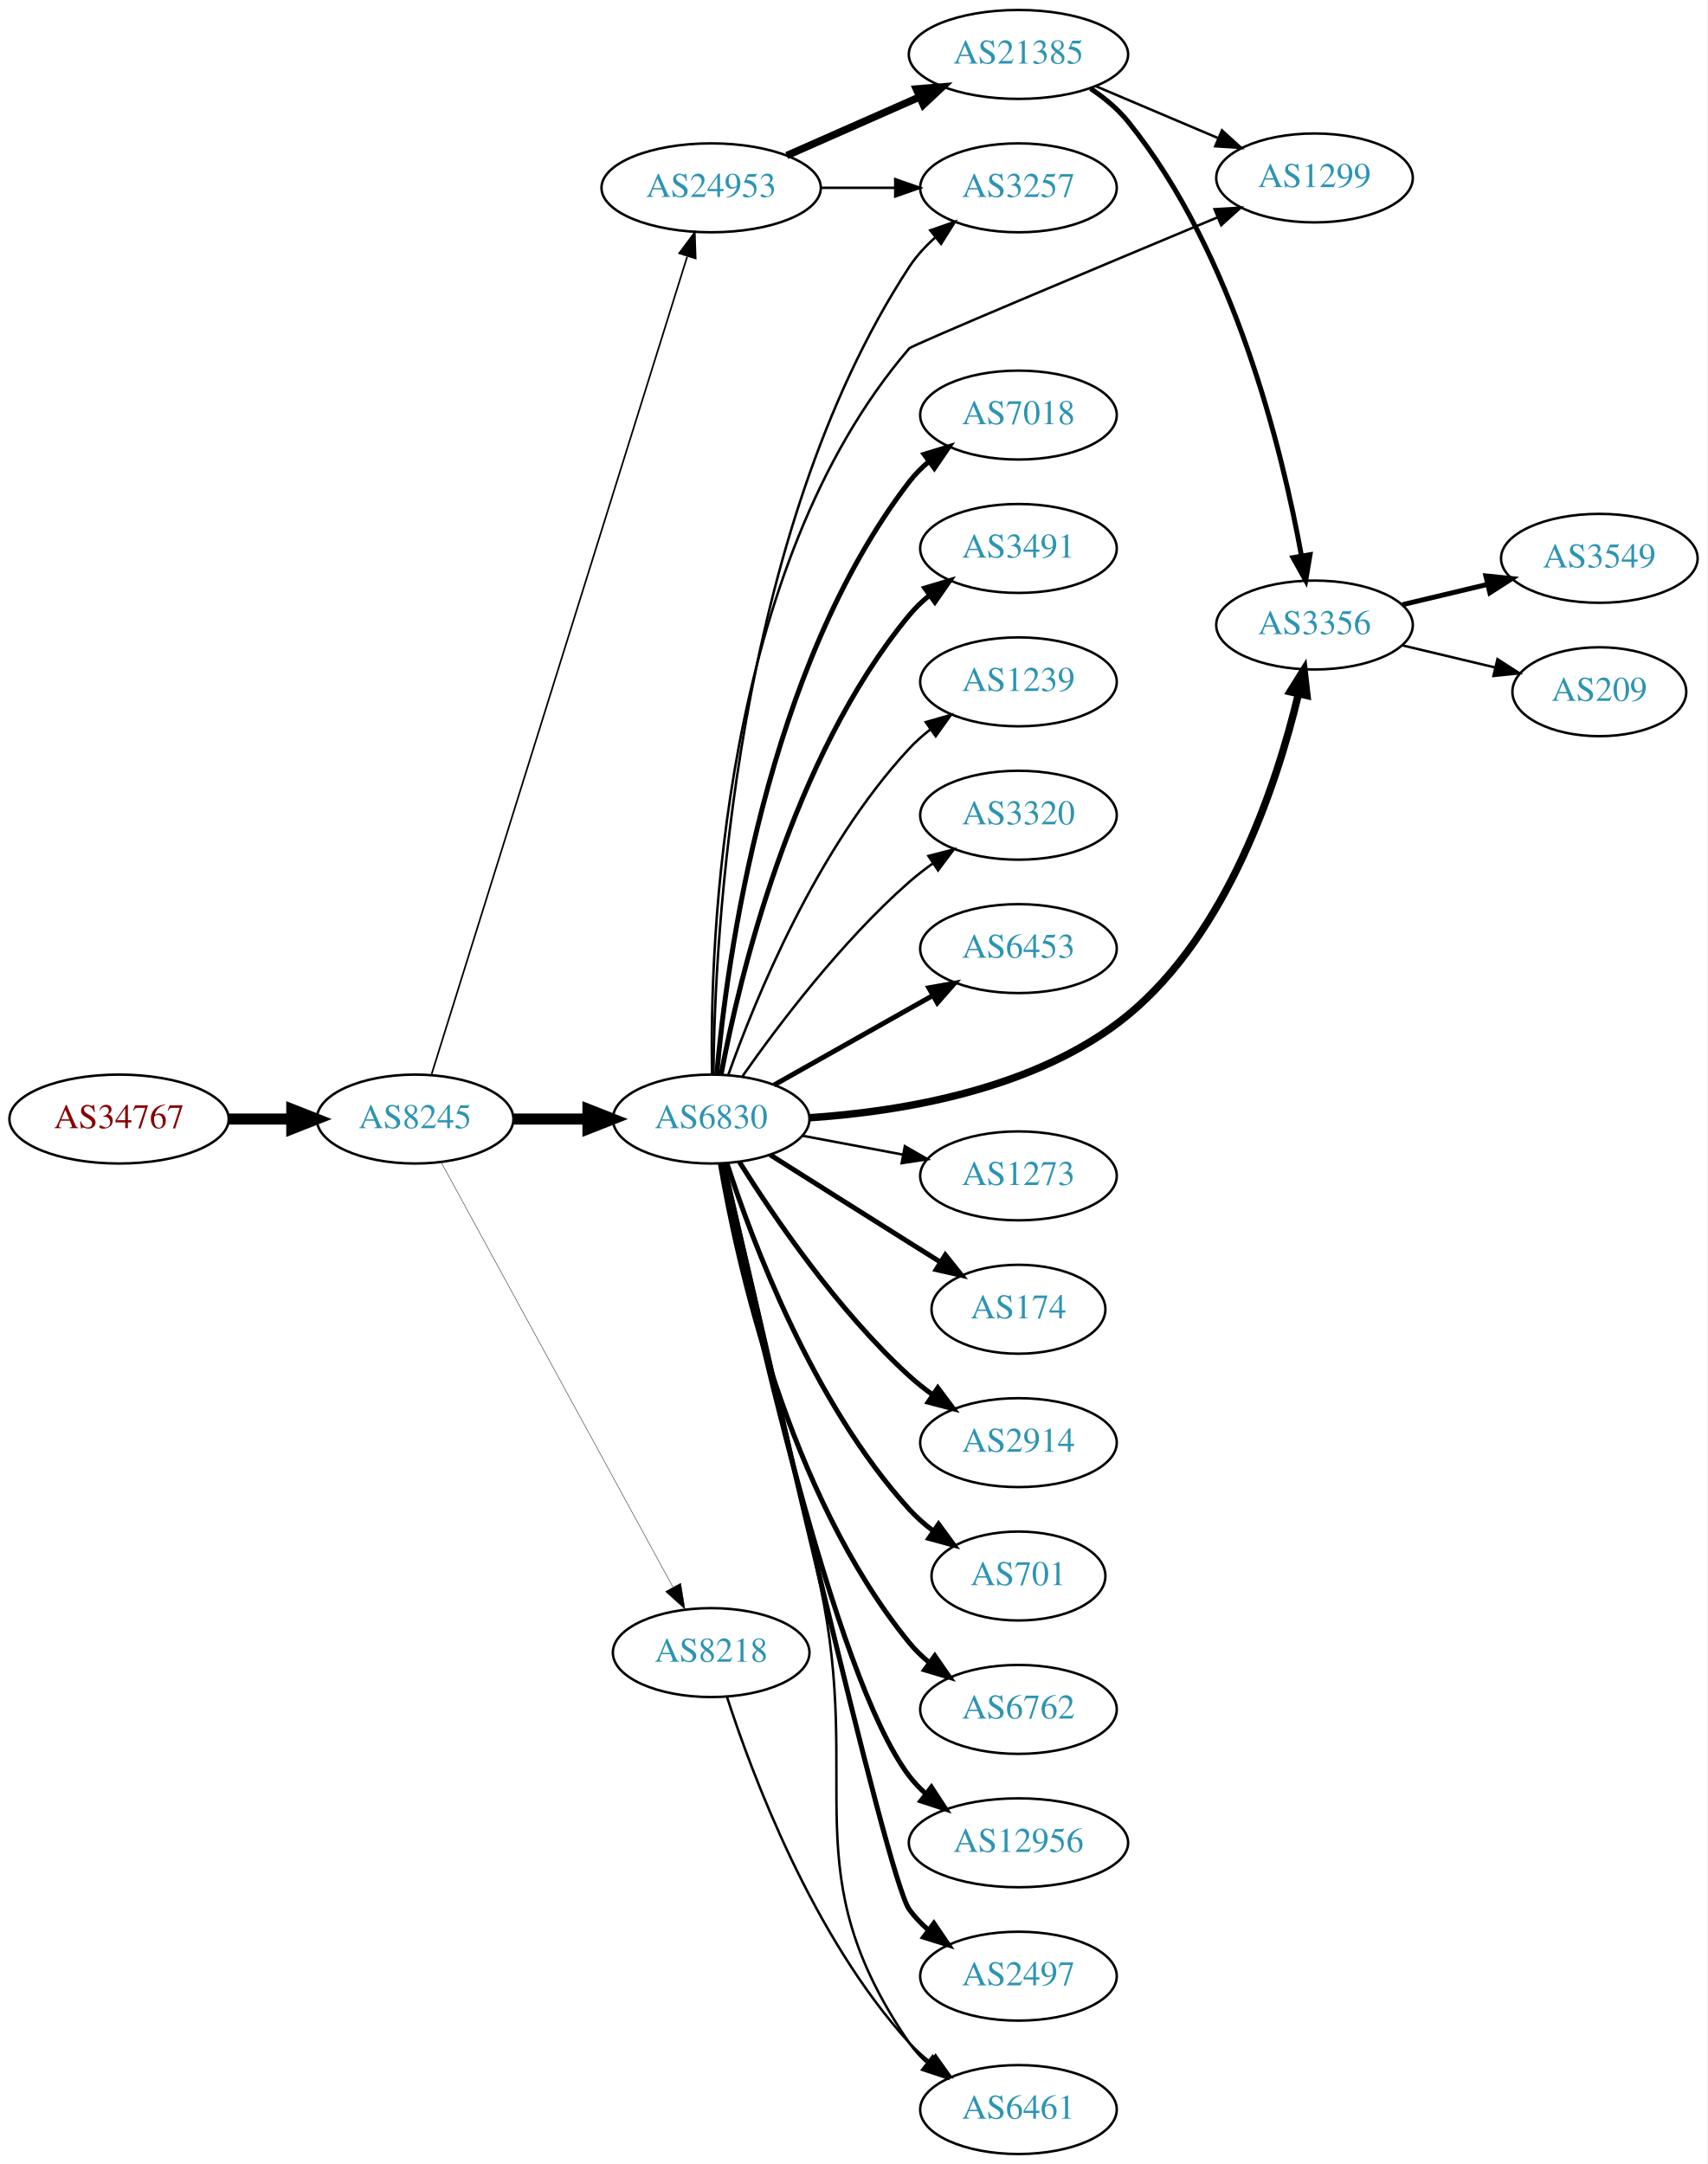
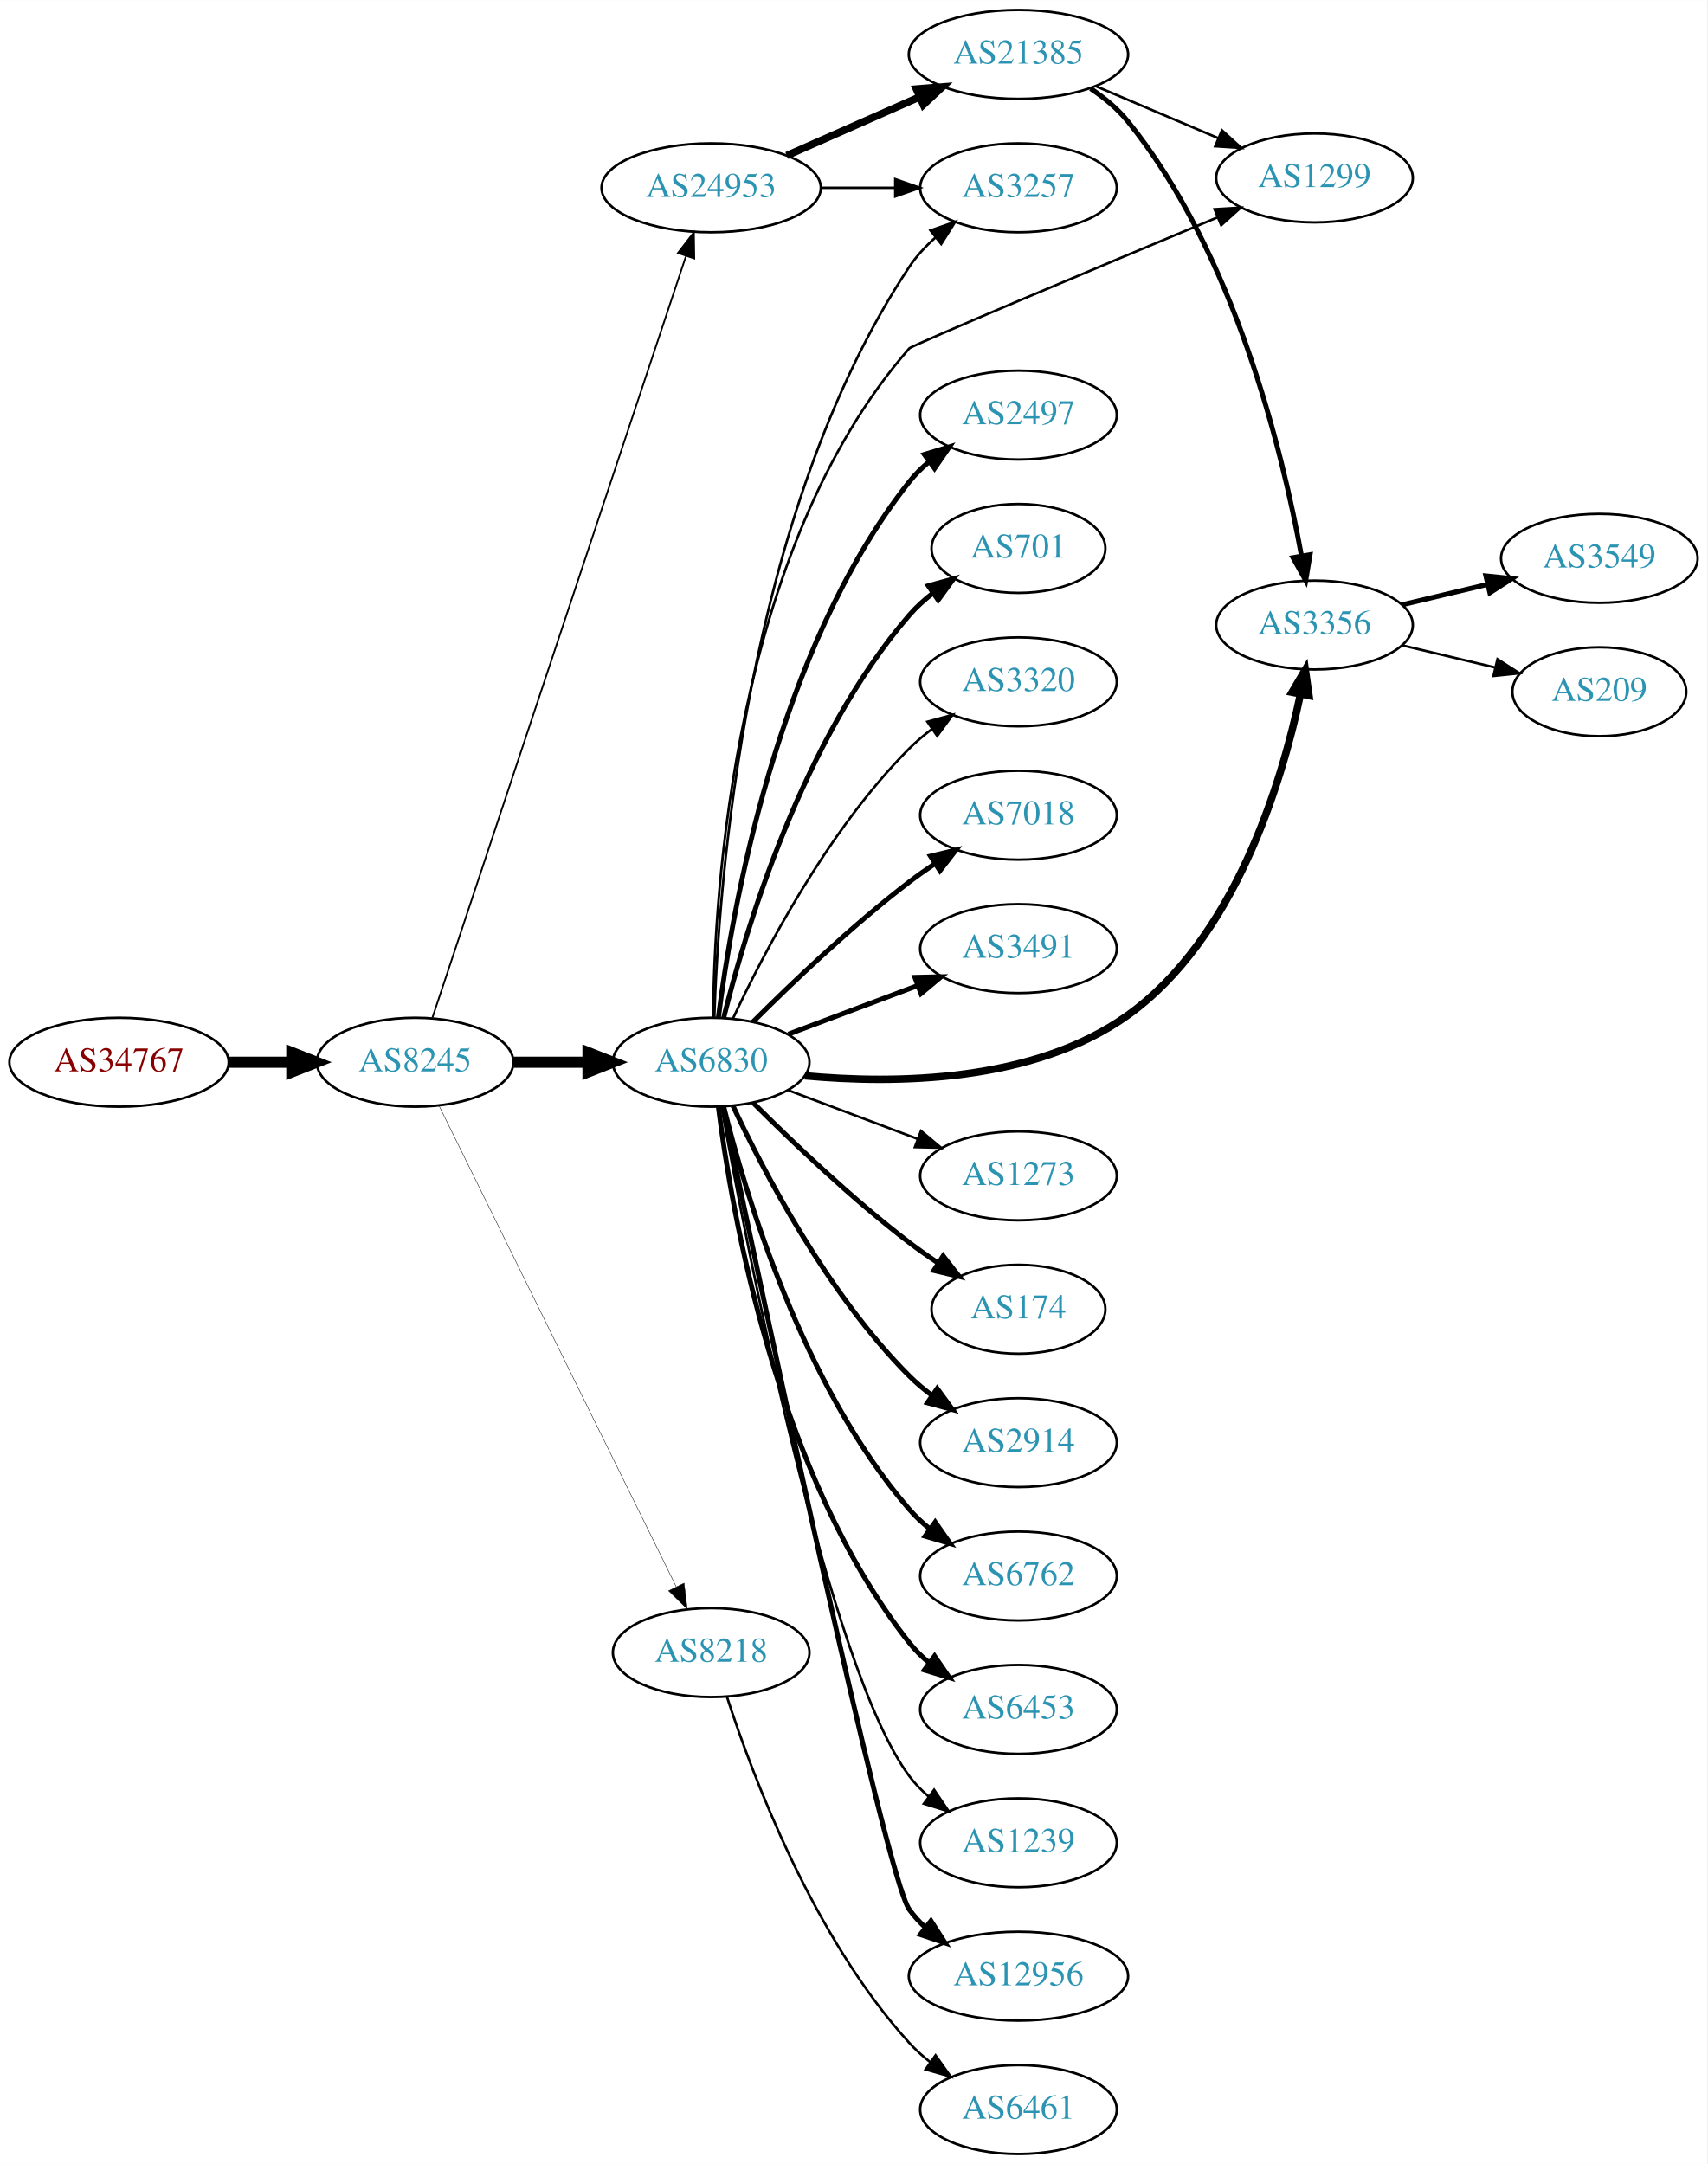
<svg xmlns="http://www.w3.org/2000/svg" xmlns:xlink="http://www.w3.org/1999/xlink" width="691pt" height="876pt" viewBox="0.00 0.00 691.06 876.00">
  <g id="graph0" class="graph" transform="scale(1 1) rotate(0) translate(4 872)">
    <polygon fill="white" stroke="none" points="-4,4 -4,-872 687.055,-872 687.055,4 -4,4" />
    <g id="node1" class="node">
      <g id="a_node1">
        <a xlink:href="/asn/34767" xlink:title="AS34767 ~ Otto M. Steinmann e.U. [AT]">
-           <ellipse fill="#ffffff" stroke="black" cx="44.196" cy="-419" rx="44.393" ry="18" />
-           <text text-anchor="middle" x="44.196" y="-415.3" font-family="Times,serif" font-size="14.00" fill="#880000">AS34767</text>
+           <ellipse fill="#ffffff" stroke="black" cx="44.196" cy="-442" rx="44.393" ry="18" />
+           <text text-anchor="middle" x="44.196" y="-438.3" font-family="Times,serif" font-size="14.00" fill="#880000">AS34767</text>
        </a>
      </g>
    </g>
    <g id="node2" class="node">
      <g id="a_node2">
        <a xlink:href="/asn/8245" xlink:title="AS8245 ~ Video-Broadcast GmbH [AT]">
-           <ellipse fill="#ffffff" stroke="black" cx="164.039" cy="-419" rx="39.794" ry="18" />
-           <text text-anchor="middle" x="164.039" y="-415.3" font-family="Times,serif" font-size="14.00" fill="#2c94b3">AS8245</text>
+           <ellipse fill="#ffffff" stroke="black" cx="164.039" cy="-442" rx="39.794" ry="18" />
+           <text text-anchor="middle" x="164.039" y="-438.3" font-family="Times,serif" font-size="14.00" fill="#2c94b3">AS8245</text>
        </a>
      </g>
    </g>
    <g id="edge1" class="edge">
-       <path fill="none" stroke="black" stroke-width="4.5" d="M88.407,-419C96.72,-419 105.482,-419 113.965,-419" />
-       <polygon fill="black" stroke="black" stroke-width="4.5" points="114.123,-422.938 124.123,-419 114.123,-415.063 114.123,-422.938" />
+       <path fill="none" stroke="black" stroke-width="4.5" d="M88.407,-442C96.72,-442 105.482,-442 113.965,-442" />
+       <polygon fill="black" stroke="black" stroke-width="4.5" points="114.123,-445.938 124.123,-442 114.123,-438.063 114.123,-445.938" />
    </g>
    <g id="node3" class="node">
      <g id="a_node3">
        <a xlink:href="/asn/6830" xlink:title="AS6830 ~ LGI-UPC [AT]">
-           <ellipse fill="#ffffff" stroke="black" cx="283.881" cy="-419" rx="39.794" ry="18" />
-           <text text-anchor="middle" x="283.881" y="-415.3" font-family="Times,serif" font-size="14.00" fill="#2c94b3">AS6830</text>
+           <ellipse fill="#ffffff" stroke="black" cx="283.881" cy="-442" rx="39.794" ry="18" />
+           <text text-anchor="middle" x="283.881" y="-438.3" font-family="Times,serif" font-size="14.00" fill="#2c94b3">AS6830</text>
        </a>
      </g>
    </g>
    <g id="edge2" class="edge">
-       <path fill="none" stroke="black" stroke-width="4.5" d="M203.951,-419C213.505,-419 223.854,-419 233.817,-419" />
-       <polygon fill="black" stroke="black" stroke-width="4.5" points="234.009,-422.938 244.009,-419 234.009,-415.063 234.009,-422.938" />
+       <path fill="none" stroke="black" stroke-width="4.5" d="M203.951,-442C213.505,-442 223.854,-442 233.817,-442" />
+       <polygon fill="black" stroke="black" stroke-width="4.5" points="234.009,-445.938 244.009,-442 234.009,-438.063 234.009,-445.938" />
    </g>
    <g id="node4" class="node">
      <g id="a_node4">
+         <a xlink:href="/asn/8218" xlink:title="AS8218 ~ legacy Neotelecoms [FR]">
+           <ellipse fill="#ffffff" stroke="black" cx="283.881" cy="-203" rx="39.794" ry="18" />
+           <text text-anchor="middle" x="283.881" y="-199.3" font-family="Times,serif" font-size="14.00" fill="#2c94b3">AS8218</text>
+         </a>
+       </g>
+     </g>
+     <g id="edge3" class="edge">
+       <path fill="none" stroke="black" stroke-width="0.173" d="M173.704,-424.426C194.135,-382.99 245.422,-278.973 269.72,-229.692" />
+       <polygon fill="black" stroke="black" stroke-width="0.173" points="272.92,-231.117 274.203,-220.6 266.642,-228.021 272.92,-231.117" />
+     </g>
+     <g id="node5" class="node">
+       <g id="a_node5">
        <a xlink:href="/asn/24953" xlink:title="AS24953 ~ AS MACRO: AS-24953 (customers) [AT]">
          <ellipse fill="#ffffff" stroke="black" cx="283.881" cy="-796" rx="44.393" ry="18" />
          <text text-anchor="middle" x="283.881" y="-792.3" font-family="Times,serif" font-size="14.00" fill="#2c94b3">AS24953</text>
        </a>
      </g>
    </g>
-     <g id="edge3" class="edge">
-       <path fill="none" stroke="black" stroke-width="0.667" d="M170.722,-437.183C189.741,-498.026 251.239,-694.77 274.162,-768.105" />
-       <polygon fill="black" stroke="black" stroke-width="0.667" points="270.93,-769.499 277.254,-777.999 277.612,-767.41 270.93,-769.499" />
-     </g>
-     <g id="node5" class="node">
-       <g id="a_node5">
-         <a xlink:href="/asn/8218" xlink:title="AS8218 ~ legacy Neotelecoms [FR]">
-           <ellipse fill="#ffffff" stroke="black" cx="283.881" cy="-203" rx="39.794" ry="18" />
-           <text text-anchor="middle" x="283.881" y="-199.3" font-family="Times,serif" font-size="14.00" fill="#2c94b3">AS8218</text>
-         </a>
-       </g>
-     </g>
    <g id="edge4" class="edge">
-       <path fill="none" stroke="black" stroke-width="0.167" d="M174.682,-401.324C195.364,-363.416 244.076,-274.127 268.456,-229.441" />
-       <polygon fill="black" stroke="black" stroke-width="0.167" points="271.553,-231.072 273.27,-220.617 265.408,-227.72 271.553,-231.072" />
+       <path fill="none" stroke="black" stroke-width="0.692" d="M171.044,-460.042C190.272,-517.802 250.409,-698.452 273.616,-768.167" />
+       <polygon fill="black" stroke="black" stroke-width="0.692" points="270.408,-769.612 276.887,-777.995 277.05,-767.401 270.408,-769.612" />
    </g>
    <g id="node6" class="node">
      <g id="a_node6">
        <a xlink:href="/asn/174" xlink:title="AS174 ~ Cogent Communications [US]">
          <ellipse fill="#ffffff" stroke="black" cx="408.273" cy="-342" rx="35.194" ry="18" />
          <text text-anchor="middle" x="408.273" y="-338.3" font-family="Times,serif" font-size="14.00" fill="#2c94b3">AS174</text>
        </a>
      </g>
    </g>
    <g id="edge5" class="edge">
-       <path fill="none" stroke="black" stroke-width="2" d="M307.737,-404.532C323.547,-394.533 345.076,-380.936 364.077,-369 368.168,-366.43 372.48,-363.728 376.732,-361.066" />
-       <polygon fill="black" stroke="black" stroke-width="2" points="378.664,-363.986 385.286,-355.716 374.952,-358.051 378.664,-363.986" />
+       <path fill="none" stroke="black" stroke-width="2" d="M300.78,-425.681C316.237,-410.228 340.736,-386.806 364.077,-369 367.736,-366.209 371.692,-363.437 375.673,-360.792" />
+       <polygon fill="black" stroke="black" stroke-width="2" points="377.794,-363.59 384.323,-355.246 374.015,-357.697 377.794,-363.59" />
    </g>
    <g id="node7" class="node">
      <g id="a_node7">
        <a xlink:href="/asn/2914" xlink:title="AS2914 ~ NTT America, Inc. [US]">
          <ellipse fill="#ffffff" stroke="black" cx="408.273" cy="-288" rx="39.794" ry="18" />
          <text text-anchor="middle" x="408.273" y="-284.3" font-family="Times,serif" font-size="14.00" fill="#2c94b3">AS2914</text>
        </a>
      </g>
    </g>
    <g id="edge6" class="edge">
-       <path fill="none" stroke="black" stroke-width="2" d="M295.309,-401.634C309.098,-379.648 335.065,-341.454 364.077,-315 367.008,-312.328 370.237,-309.763 373.571,-307.351" />
-       <polygon fill="black" stroke="black" stroke-width="2" points="375.627,-310.186 381.961,-301.692 371.713,-304.382 375.627,-310.186" />
+       <path fill="none" stroke="black" stroke-width="2" d="M292.732,-424.253C305.012,-397.983 330.838,-348.274 364.077,-315 366.88,-312.194 370.026,-309.543 373.31,-307.078" />
+       <polygon fill="black" stroke="black" stroke-width="2" points="375.379,-309.903 381.637,-301.353 371.414,-304.135 375.379,-309.903" />
    </g>
    <g id="node8" class="node">
      <g id="a_node8">
-         <a xlink:href="/asn/701" xlink:title="AS701 ~ UUNET [US]">
-           <ellipse fill="#ffffff" stroke="black" cx="408.273" cy="-234" rx="35.194" ry="18" />
-           <text text-anchor="middle" x="408.273" y="-230.3" font-family="Times,serif" font-size="14.00" fill="#2c94b3">AS701</text>
+         <a xlink:href="/asn/6762" xlink:title="AS6762 ~ TELECOM ITALIA SPARKLE S.p.A. [IT]">
+           <ellipse fill="#ffffff" stroke="black" cx="408.273" cy="-234" rx="39.794" ry="18" />
+           <text text-anchor="middle" x="408.273" y="-230.3" font-family="Times,serif" font-size="14.00" fill="#2c94b3">AS6762</text>
        </a>
      </g>
    </g>
    <g id="edge7" class="edge">
-       <path fill="none" stroke="black" stroke-width="2" d="M290.295,-401.01C300.479,-369.568 325.043,-303.888 364.077,-261 366.957,-257.836 370.291,-254.904 373.804,-252.229" />
-       <polygon fill="black" stroke="black" stroke-width="2" points="375.936,-255.01 382.199,-246.465 371.974,-249.24 375.936,-255.01" />
+       <path fill="none" stroke="black" stroke-width="2" d="M288.981,-423.885C297.65,-388.937 320.699,-311.233 364.077,-261 366.534,-258.155 369.365,-255.511 372.379,-253.079" />
+       <polygon fill="black" stroke="black" stroke-width="2" points="374.567,-255.817 380.653,-247.145 370.487,-250.129 374.567,-255.817" />
    </g>
    <g id="node9" class="node">
      <g id="a_node9">
-         <a xlink:href="/asn/6762" xlink:title="AS6762 ~ TELECOM ITALIA SPARKLE S.p.A. [IT]">
+         <a xlink:href="/asn/6453" xlink:title="AS6453 ~ TATA COMMUNICATIONS (AMERICA) INC [US]">
          <ellipse fill="#ffffff" stroke="black" cx="408.273" cy="-180" rx="39.794" ry="18" />
-           <text text-anchor="middle" x="408.273" y="-176.3" font-family="Times,serif" font-size="14.00" fill="#2c94b3">AS6762</text>
+           <text text-anchor="middle" x="408.273" y="-176.3" font-family="Times,serif" font-size="14.00" fill="#2c94b3">AS6453</text>
        </a>
      </g>
    </g>
    <g id="edge8" class="edge">
-       <path fill="none" stroke="black" stroke-width="2" d="M287.606,-400.861C294.301,-361.596 314.745,-267.405 364.077,-207 366.455,-204.089 369.233,-201.4 372.214,-198.94" />
-       <polygon fill="black" stroke="black" stroke-width="2" points="374.405,-201.675 380.442,-192.968 370.293,-196.01 374.405,-201.675" />
+       <path fill="none" stroke="black" stroke-width="2" d="M286.809,-423.838C292.115,-381.576 310.3,-275.073 364.077,-207 366.407,-204.051 369.154,-201.336 372.115,-198.861" />
+       <polygon fill="black" stroke="black" stroke-width="2" points="374.308,-201.593 380.315,-192.866 370.176,-195.942 374.308,-201.593" />
    </g>
    <g id="node10" class="node">
      <g id="a_node10">
-         <a xlink:href="/asn/12956" xlink:title="AS12956 ~ TELXIUS [ES]">
-           <ellipse fill="#ffffff" stroke="black" cx="408.273" cy="-126" rx="44.393" ry="18" />
-           <text text-anchor="middle" x="408.273" y="-122.3" font-family="Times,serif" font-size="14.00" fill="#2c94b3">AS12956</text>
+         <a xlink:href="/asn/1239" xlink:title="AS1239 ~ Sprint [US]">
+           <ellipse fill="#ffffff" stroke="black" cx="408.273" cy="-126" rx="39.794" ry="18" />
+           <text text-anchor="middle" x="408.273" y="-122.3" font-family="Times,serif" font-size="14.00" fill="#2c94b3">AS1239</text>
        </a>
      </g>
    </g>
    <g id="edge9" class="edge">
-       <path fill="none" stroke="black" stroke-width="2" d="M288.508,-400.981C299.45,-347.922 333.282,-193.445 364.077,-153 366.06,-150.397 368.371,-147.982 370.876,-145.755" />
-       <polygon fill="black" stroke="black" stroke-width="2" points="373.035,-148.51 378.83,-139.641 368.769,-142.96 373.035,-148.51" />
+       <path fill="none" stroke="black" d="M288.034,-424.04C298.139,-367.999 330.998,-197.446 364.077,-153 366.321,-149.985 369.011,-147.227 371.936,-144.723" />
+       <polygon fill="black" stroke="black" points="374.131,-147.453 380.086,-138.69 369.966,-141.827 374.131,-147.453" />
    </g>
    <g id="node11" class="node">
      <g id="a_node11">
-         <a xlink:href="/asn/2497" xlink:title="AS2497 ~ Internet Initiative Japan Inc. [JP]">
-           <ellipse fill="#ffffff" stroke="black" cx="408.273" cy="-72" rx="39.794" ry="18" />
-           <text text-anchor="middle" x="408.273" y="-68.3" font-family="Times,serif" font-size="14.00" fill="#2c94b3">AS2497</text>
+         <a xlink:href="/asn/12956" xlink:title="AS12956 ~ TELXIUS [ES]">
+           <ellipse fill="#ffffff" stroke="black" cx="408.273" cy="-72" rx="44.393" ry="18" />
+           <text text-anchor="middle" x="408.273" y="-68.3" font-family="Times,serif" font-size="14.00" fill="#2c94b3">AS12956</text>
        </a>
      </g>
    </g>
    <g id="edge10" class="edge">
-       <path fill="none" stroke="black" stroke-width="2" d="M288.993,-400.775C303.93,-334.799 354.922,-111.626 364.077,-99 366.284,-95.957 368.948,-93.18 371.857,-90.665" />
-       <polygon fill="black" stroke="black" stroke-width="2" points="374.053,-93.394 379.985,-84.616 369.873,-87.779 374.053,-93.394" />
+       <path fill="none" stroke="black" stroke-width="2" d="M288.658,-423.903C303.078,-355.057 354.341,-112.652 364.077,-99 365.977,-96.336 368.23,-93.878 370.695,-91.622" />
+       <polygon fill="black" stroke="black" stroke-width="2" points="372.858,-94.374 378.581,-85.457 368.547,-88.859 372.858,-94.374" />
    </g>
    <g id="node12" class="node">
      <g id="a_node12">
-         <a xlink:href="/asn/7018" xlink:title="AS7018 ~ AT&amp;T Services, Inc. [US]">
+         <a xlink:href="/asn/2497" xlink:title="AS2497 ~ Internet Initiative Japan Inc. [JP]">
          <ellipse fill="#ffffff" stroke="black" cx="408.273" cy="-704" rx="39.794" ry="18" />
-           <text text-anchor="middle" x="408.273" y="-700.3" font-family="Times,serif" font-size="14.00" fill="#2c94b3">AS7018</text>
+           <text text-anchor="middle" x="408.273" y="-700.3" font-family="Times,serif" font-size="14.00" fill="#2c94b3">AS2497</text>
        </a>
      </g>
    </g>
    <g id="edge11" class="edge">
-       <path fill="none" stroke="black" stroke-width="2" d="M286.15,-437.228C290.133,-482.373 305.852,-601.198 364.077,-677 366.367,-679.981 369.087,-682.716 372.031,-685.205" />
-       <polygon fill="black" stroke="black" stroke-width="2" points="370.077,-688.113 380.207,-691.218 374.225,-682.474 370.077,-688.113" />
+       <path fill="none" stroke="black" stroke-width="2" d="M286.809,-460.162C292.115,-502.424 310.3,-608.927 364.077,-677 366.407,-679.949 369.154,-682.664 372.115,-685.139" />
+       <polygon fill="black" stroke="black" stroke-width="2" points="370.176,-688.058 380.315,-691.134 374.308,-682.407 370.176,-688.058" />
    </g>
    <g id="node13" class="node">
      <g id="a_node13">
-         <a xlink:href="/asn/3491" xlink:title="AS3491 ~ PCCW Global, Inc. [US]">
-           <ellipse fill="#ffffff" stroke="black" cx="408.273" cy="-650" rx="39.794" ry="18" />
-           <text text-anchor="middle" x="408.273" y="-646.3" font-family="Times,serif" font-size="14.00" fill="#2c94b3">AS3491</text>
+         <a xlink:href="/asn/701" xlink:title="AS701 ~ UUNET [US]">
+           <ellipse fill="#ffffff" stroke="black" cx="408.273" cy="-650" rx="35.194" ry="18" />
+           <text text-anchor="middle" x="408.273" y="-646.3" font-family="Times,serif" font-size="14.00" fill="#2c94b3">AS701</text>
        </a>
      </g>
    </g>
    <g id="edge12" class="edge">
-       <path fill="none" stroke="black" stroke-width="2" d="M287.904,-437.033C295.079,-475.16 316.244,-565.189 364.077,-623 366.473,-625.896 369.264,-628.574 372.253,-631.028" />
-       <polygon fill="black" stroke="black" stroke-width="2" points="370.339,-633.963 380.491,-636.992 374.443,-628.293 370.339,-633.963" />
+       <path fill="none" stroke="black" stroke-width="2" d="M288.981,-460.115C297.65,-495.063 320.699,-572.767 364.077,-623 366.873,-626.238 370.155,-629.216 373.639,-631.918" />
+       <polygon fill="black" stroke="black" stroke-width="2" points="371.789,-634.893 382.003,-637.709 375.774,-629.139 371.789,-634.893" />
    </g>
    <g id="node14" class="node">
      <g id="a_node14">
-         <a xlink:href="/asn/1239" xlink:title="AS1239 ~ Sprint [US]">
+         <a xlink:href="/asn/3320" xlink:title="AS3320 ~ DTAG [DE]">
          <ellipse fill="#ffffff" stroke="black" cx="408.273" cy="-596" rx="39.794" ry="18" />
-           <text text-anchor="middle" x="408.273" y="-592.3" font-family="Times,serif" font-size="14.00" fill="#2c94b3">AS1239</text>
+           <text text-anchor="middle" x="408.273" y="-592.3" font-family="Times,serif" font-size="14.00" fill="#2c94b3">AS3320</text>
        </a>
      </g>
    </g>
    <g id="edge13" class="edge">
-       <path fill="none" stroke="black" d="M290.868,-437.027C301.607,-467.221 326.582,-528.668 364.077,-569 366.636,-571.753 369.536,-574.336 372.594,-576.729" />
-       <polygon fill="black" stroke="black" points="370.738,-579.704 380.927,-582.61 374.774,-573.984 370.738,-579.704" />
+       <path fill="none" stroke="black" d="M292.732,-459.747C305.012,-486.017 330.838,-535.726 364.077,-569 366.88,-571.806 370.026,-574.457 373.31,-576.922" />
+       <polygon fill="black" stroke="black" points="371.414,-579.865 381.637,-582.647 375.379,-574.097 371.414,-579.865" />
    </g>
    <g id="node15" class="node">
      <g id="a_node15">
-         <a xlink:href="/asn/3320" xlink:title="AS3320 ~ DTAG [DE]">
+         <a xlink:href="/asn/7018" xlink:title="AS7018 ~ AT&amp;T Services, Inc. [US]">
          <ellipse fill="#ffffff" stroke="black" cx="408.273" cy="-542" rx="39.794" ry="18" />
-           <text text-anchor="middle" x="408.273" y="-538.3" font-family="Times,serif" font-size="14.00" fill="#2c94b3">AS3320</text>
+           <text text-anchor="middle" x="408.273" y="-538.3" font-family="Times,serif" font-size="14.00" fill="#2c94b3">AS7018</text>
        </a>
      </g>
    </g>
    <g id="edge14" class="edge">
-       <path fill="none" stroke="black" d="M296.591,-436.386C310.902,-456.801 336.622,-490.928 364.077,-515 367.059,-517.615 370.322,-520.142 373.676,-522.532" />
-       <polygon fill="black" stroke="black" points="371.833,-525.51 382.091,-528.162 375.726,-519.692 371.833,-525.51" />
+       <path fill="none" stroke="black" stroke-width="2" d="M300.78,-458.319C316.237,-473.772 340.736,-497.194 364.077,-515 367.4,-517.534 370.967,-520.053 374.576,-522.475" />
+       <polygon fill="black" stroke="black" stroke-width="2" points="372.68,-525.417 382.976,-527.915 376.485,-519.542 372.68,-525.417" />
    </g>
    <g id="node16" class="node">
      <g id="a_node16">
-         <a xlink:href="/asn/6453" xlink:title="AS6453 ~ TATA COMMUNICATIONS (AMERICA) INC [US]">
+         <a xlink:href="/asn/3491" xlink:title="AS3491 ~ PCCW Global, Inc. [US]">
          <ellipse fill="#ffffff" stroke="black" cx="408.273" cy="-488" rx="39.794" ry="18" />
-           <text text-anchor="middle" x="408.273" y="-484.3" font-family="Times,serif" font-size="14.00" fill="#2c94b3">AS6453</text>
+           <text text-anchor="middle" x="408.273" y="-484.3" font-family="Times,serif" font-size="14.00" fill="#2c94b3">AS3491</text>
        </a>
      </g>
    </g>
    <g id="edge15" class="edge">
-       <path fill="none" stroke="black" stroke-width="2" d="M309.355,-432.797C327.745,-443.165 353.157,-457.491 373.484,-468.951" />
-       <polygon fill="black" stroke="black" stroke-width="2" points="371.993,-472.128 382.423,-473.99 375.43,-466.03 371.993,-472.128" />
+       <path fill="none" stroke="black" stroke-width="2" d="M315.135,-453.371C330.876,-459.287 350.323,-466.596 367.288,-472.972" />
+       <polygon fill="black" stroke="black" stroke-width="2" points="366.351,-476.359 376.943,-476.601 368.814,-469.806 366.351,-476.359" />
    </g>
    <g id="node17" class="node">
      <g id="a_node17">
        <a xlink:href="/asn/3356" xlink:title="AS3356 ~ Level 3 Parent, LLC [US]">
          <ellipse fill="#ffffff" stroke="black" cx="528.116" cy="-619" rx="39.794" ry="18" />
          <text text-anchor="middle" x="528.116" y="-615.3" font-family="Times,serif" font-size="14.00" fill="#2c94b3">AS3356</text>
        </a>
      </g>
    </g>
    <g id="edge16" class="edge">
-       <path fill="none" stroke="black" stroke-width="3" d="M323.654,-419.53C360.59,-421.975 415.843,-430.925 452.469,-461 493.16,-494.412 512.986,-555.135 521.536,-590.785" />
-       <polygon fill="black" stroke="black" stroke-width="3" points="518.223,-592.002 523.839,-600.986 525.051,-590.46 518.223,-592.002" />
+       <path fill="none" stroke="black" stroke-width="3" d="M321.834,-436.509C358.431,-433.129 414.37,-433.734 452.469,-461 495.694,-491.934 514.717,-554.533 522.42,-590.964" />
+       <polygon fill="black" stroke="black" stroke-width="3" points="519.016,-591.797 524.382,-600.932 525.884,-590.445 519.016,-591.797" />
    </g>
    <g id="node18" class="node">
      <g id="a_node18">
        <a xlink:href="/asn/1299" xlink:title="AS1299 ~ Telia Carrier [EU]">
          <ellipse fill="#ffffff" stroke="black" cx="528.116" cy="-800" rx="39.794" ry="18" />
          <text text-anchor="middle" x="528.116" y="-796.3" font-family="Times,serif" font-size="14.00" fill="#2c94b3">AS1299</text>
        </a>
      </g>
    </g>
    <g id="edge17" class="edge">
-       <path fill="none" stroke="black" d="M284.221,-437.35C283.331,-489.782 287.805,-642.175 364.077,-731 365.172,-732.275 440.913,-764.032 488.764,-784.013" />
-       <polygon fill="black" stroke="black" points="487.646,-787.339 498.223,-787.961 490.343,-780.879 487.646,-787.339" />
+       <path fill="none" stroke="black" d="M284.673,-460.082C285.071,-509.68 292.811,-649.574 364.077,-731 365.184,-732.264 440.92,-764.025 488.767,-784.01" />
+       <polygon fill="black" stroke="black" points="487.649,-787.336 498.226,-787.959 490.346,-780.876 487.649,-787.336" />
    </g>
    <g id="node19" class="node">
      <g id="a_node19">
+         <a xlink:href="/asn/1273" xlink:title="AS1273 ~ Vodafone Group PLC [EU]">
+           <ellipse fill="#ffffff" stroke="black" cx="408.273" cy="-396" rx="39.794" ry="18" />
+           <text text-anchor="middle" x="408.273" y="-392.3" font-family="Times,serif" font-size="14.00" fill="#2c94b3">AS1273</text>
+         </a>
+       </g>
+     </g>
+     <g id="edge18" class="edge">
+       <path fill="none" stroke="black" d="M315.135,-430.629C330.876,-424.713 350.323,-417.404 367.288,-411.028" />
+       <polygon fill="black" stroke="black" points="368.814,-414.194 376.943,-407.399 366.351,-407.641 368.814,-414.194" />
+     </g>
+     <g id="node20" class="node">
+       <g id="a_node20">
        <a xlink:href="/asn/3257" xlink:title="AS3257 ~ GTT [DE]">
          <ellipse fill="#ffffff" stroke="black" cx="408.273" cy="-796" rx="39.794" ry="18" />
          <text text-anchor="middle" x="408.273" y="-792.3" font-family="Times,serif" font-size="14.00" fill="#2c94b3">AS3257</text>
        </a>
      </g>
    </g>
-     <g id="edge18" class="edge">
-       <path fill="none" stroke="black" d="M284.781,-437.175C285.316,-491.483 293.079,-655.497 364.077,-764 366.942,-768.378 370.624,-772.374 374.627,-775.944" />
-       <polygon fill="black" stroke="black" points="372.586,-778.792 382.592,-782.274 376.941,-773.312 372.586,-778.792" />
-     </g>
-     <g id="node20" class="node">
-       <g id="a_node20">
-         <a xlink:href="/asn/6461" xlink:title="AS6461 ~ Zayo Bandwidth [US]">
+     <g id="edge19" class="edge">
+       <path fill="none" stroke="black" d="M285.157,-460.074C286.765,-511.877 297.259,-663.595 364.077,-764 366.976,-768.356 370.677,-772.339 374.689,-775.903" />
+       <polygon fill="black" stroke="black" points="372.652,-778.754 382.661,-782.229 377.003,-773.271 372.652,-778.754" />
+     </g>
+     <g id="node21" class="node">
+       <g id="a_node21">
+         <a xlink:href="/asn/6461" xlink:title="AS6461 ~ ZAYO-6461 [US]">
          <ellipse fill="#ffffff" stroke="black" cx="408.273" cy="-18" rx="39.794" ry="18" />
          <text text-anchor="middle" x="408.273" y="-14.3" font-family="Times,serif" font-size="14.00" fill="#2c94b3">AS6461</text>
        </a>
      </g>
    </g>
-     <g id="edge19" class="edge">
-       <path fill="none" stroke="black" d="M289.186,-401.062C297.185,-367.536 314.739,-293.061 328.077,-230 345.411,-148.049 316.63,-114.031 364.077,-45 366.031,-42.158 368.392,-39.555 370.991,-37.184" />
-       <polygon fill="black" stroke="black" points="373.543,-39.636 379.331,-30.763 369.272,-34.09 373.543,-39.636" />
-     </g>
-     <g id="node21" class="node">
-       <g id="a_node21">
-         <a xlink:href="/asn/1273" xlink:title="AS1273 ~ Vodafone Group PLC [EU]">
-           <ellipse fill="#ffffff" stroke="black" cx="408.273" cy="-396" rx="39.794" ry="18" />
-           <text text-anchor="middle" x="408.273" y="-392.3" font-family="Times,serif" font-size="14.00" fill="#2c94b3">AS1273</text>
-         </a>
-       </g>
-     </g>
    <g id="edge20" class="edge">
-       <path fill="none" stroke="black" d="M320.941,-412.224C333.64,-409.837 348.087,-407.122 361.481,-404.605" />
-       <polygon fill="black" stroke="black" points="362.29,-408.015 371.471,-402.728 360.997,-401.135 362.29,-408.015" />
-     </g>
-     <g id="edge21" class="edge">
+       <path fill="none" stroke="black" d="M290.295,-185.01C300.479,-153.568 325.043,-87.888 364.077,-45 366.607,-42.22 369.488,-39.619 372.533,-37.215" />
+       <polygon fill="black" stroke="black" points="374.715,-39.958 380.849,-31.319 370.667,-34.247 374.715,-39.958" />
+     </g>
+     <g id="edge22" class="edge">
      <path fill="none" stroke="black" d="M328.377,-796C338.066,-796 348.403,-796 358.295,-796" />
      <polygon fill="black" stroke="black" points="358.398,-799.5 368.398,-796 358.398,-792.5 358.398,-799.5" />
    </g>
    <g id="node22" class="node">
      <g id="a_node22">
        <a xlink:href="/asn/21385" xlink:title="AS21385 ~ Trusted Network GmbH [DE]">
          <ellipse fill="#ffffff" stroke="black" cx="408.273" cy="-850" rx="44.393" ry="18" />
          <text text-anchor="middle" x="408.273" y="-846.3" font-family="Times,serif" font-size="14.00" fill="#2c94b3">AS21385</text>
        </a>
      </g>
    </g>
-     <g id="edge22" class="edge">
+     <g id="edge21" class="edge">
      <path fill="none" stroke="black" stroke-width="3" d="M314.509,-809.072C330.626,-816.183 350.766,-825.069 368.158,-832.742" />
      <polygon fill="black" stroke="black" stroke-width="3" points="366.932,-836.027 377.494,-836.861 369.758,-829.622 366.932,-836.027" />
-     </g>
-     <g id="edge23" class="edge">
-       <path fill="none" stroke="black" d="M290.295,-185.01C300.479,-153.568 325.043,-87.888 364.077,-45 366.607,-42.22 369.488,-39.619 372.533,-37.215" />
-       <polygon fill="black" stroke="black" points="374.715,-39.958 380.849,-31.319 370.667,-34.247 374.715,-39.958" />
    </g>
    <g id="node23" class="node">
      <g id="a_node23">
        <a xlink:href="/asn/3549" xlink:title="AS3549 ~ Level 3 Parent, LLC [US]">
          <ellipse fill="#ffffff" stroke="black" cx="643.409" cy="-646" rx="39.794" ry="18" />
          <text text-anchor="middle" x="643.409" y="-642.3" font-family="Times,serif" font-size="14.00" fill="#2c94b3">AS3549</text>
        </a>
      </g>
    </g>
-     <g id="edge26" class="edge">
+     <g id="edge25" class="edge">
      <path fill="none" stroke="black" stroke-width="2" d="M563.723,-627.248C574.594,-629.838 586.749,-632.735 598.191,-635.462" />
      <polygon fill="black" stroke="black" stroke-width="2" points="597.475,-638.889 608.014,-637.803 599.097,-632.08 597.475,-638.889" />
    </g>
    <g id="node24" class="node">
      <g id="a_node24">
        <a xlink:href="/asn/209" xlink:title="AS209 ~ CenturyLink Communications, LLC [US]">
          <ellipse fill="#ffffff" stroke="black" cx="643.409" cy="-592" rx="35.194" ry="18" />
          <text text-anchor="middle" x="643.409" y="-588.3" font-family="Times,serif" font-size="14.00" fill="#2c94b3">AS209</text>
        </a>
      </g>
    </g>
-     <g id="edge27" class="edge">
+     <g id="edge26" class="edge">
      <path fill="none" stroke="black" d="M563.723,-610.752C575.518,-607.942 588.822,-604.771 601.09,-601.847" />
      <polygon fill="black" stroke="black" points="602.179,-605.186 611.095,-599.463 600.556,-598.376 602.179,-605.186" />
    </g>
-     <g id="edge25" class="edge">
+     <g id="edge24" class="edge">
      <path fill="none" stroke="black" stroke-width="2" d="M437.477,-836.171C442.998,-832.483 448.347,-828.083 452.469,-823 495.632,-769.785 515.127,-689.353 522.809,-647.139" />
      <polygon fill="black" stroke="black" stroke-width="2" points="526.302,-647.477 524.554,-637.027 519.404,-646.286 526.302,-647.477" />
    </g>
-     <g id="edge24" class="edge">
+     <g id="edge23" class="edge">
      <path fill="none" stroke="black" d="M439.621,-837.124C454.643,-830.75 472.935,-822.989 488.902,-816.214" />
      <polygon fill="black" stroke="black" points="490.655,-819.272 498.493,-812.144 487.92,-812.828 490.655,-819.272" />
    </g>
  </g>
</svg>
